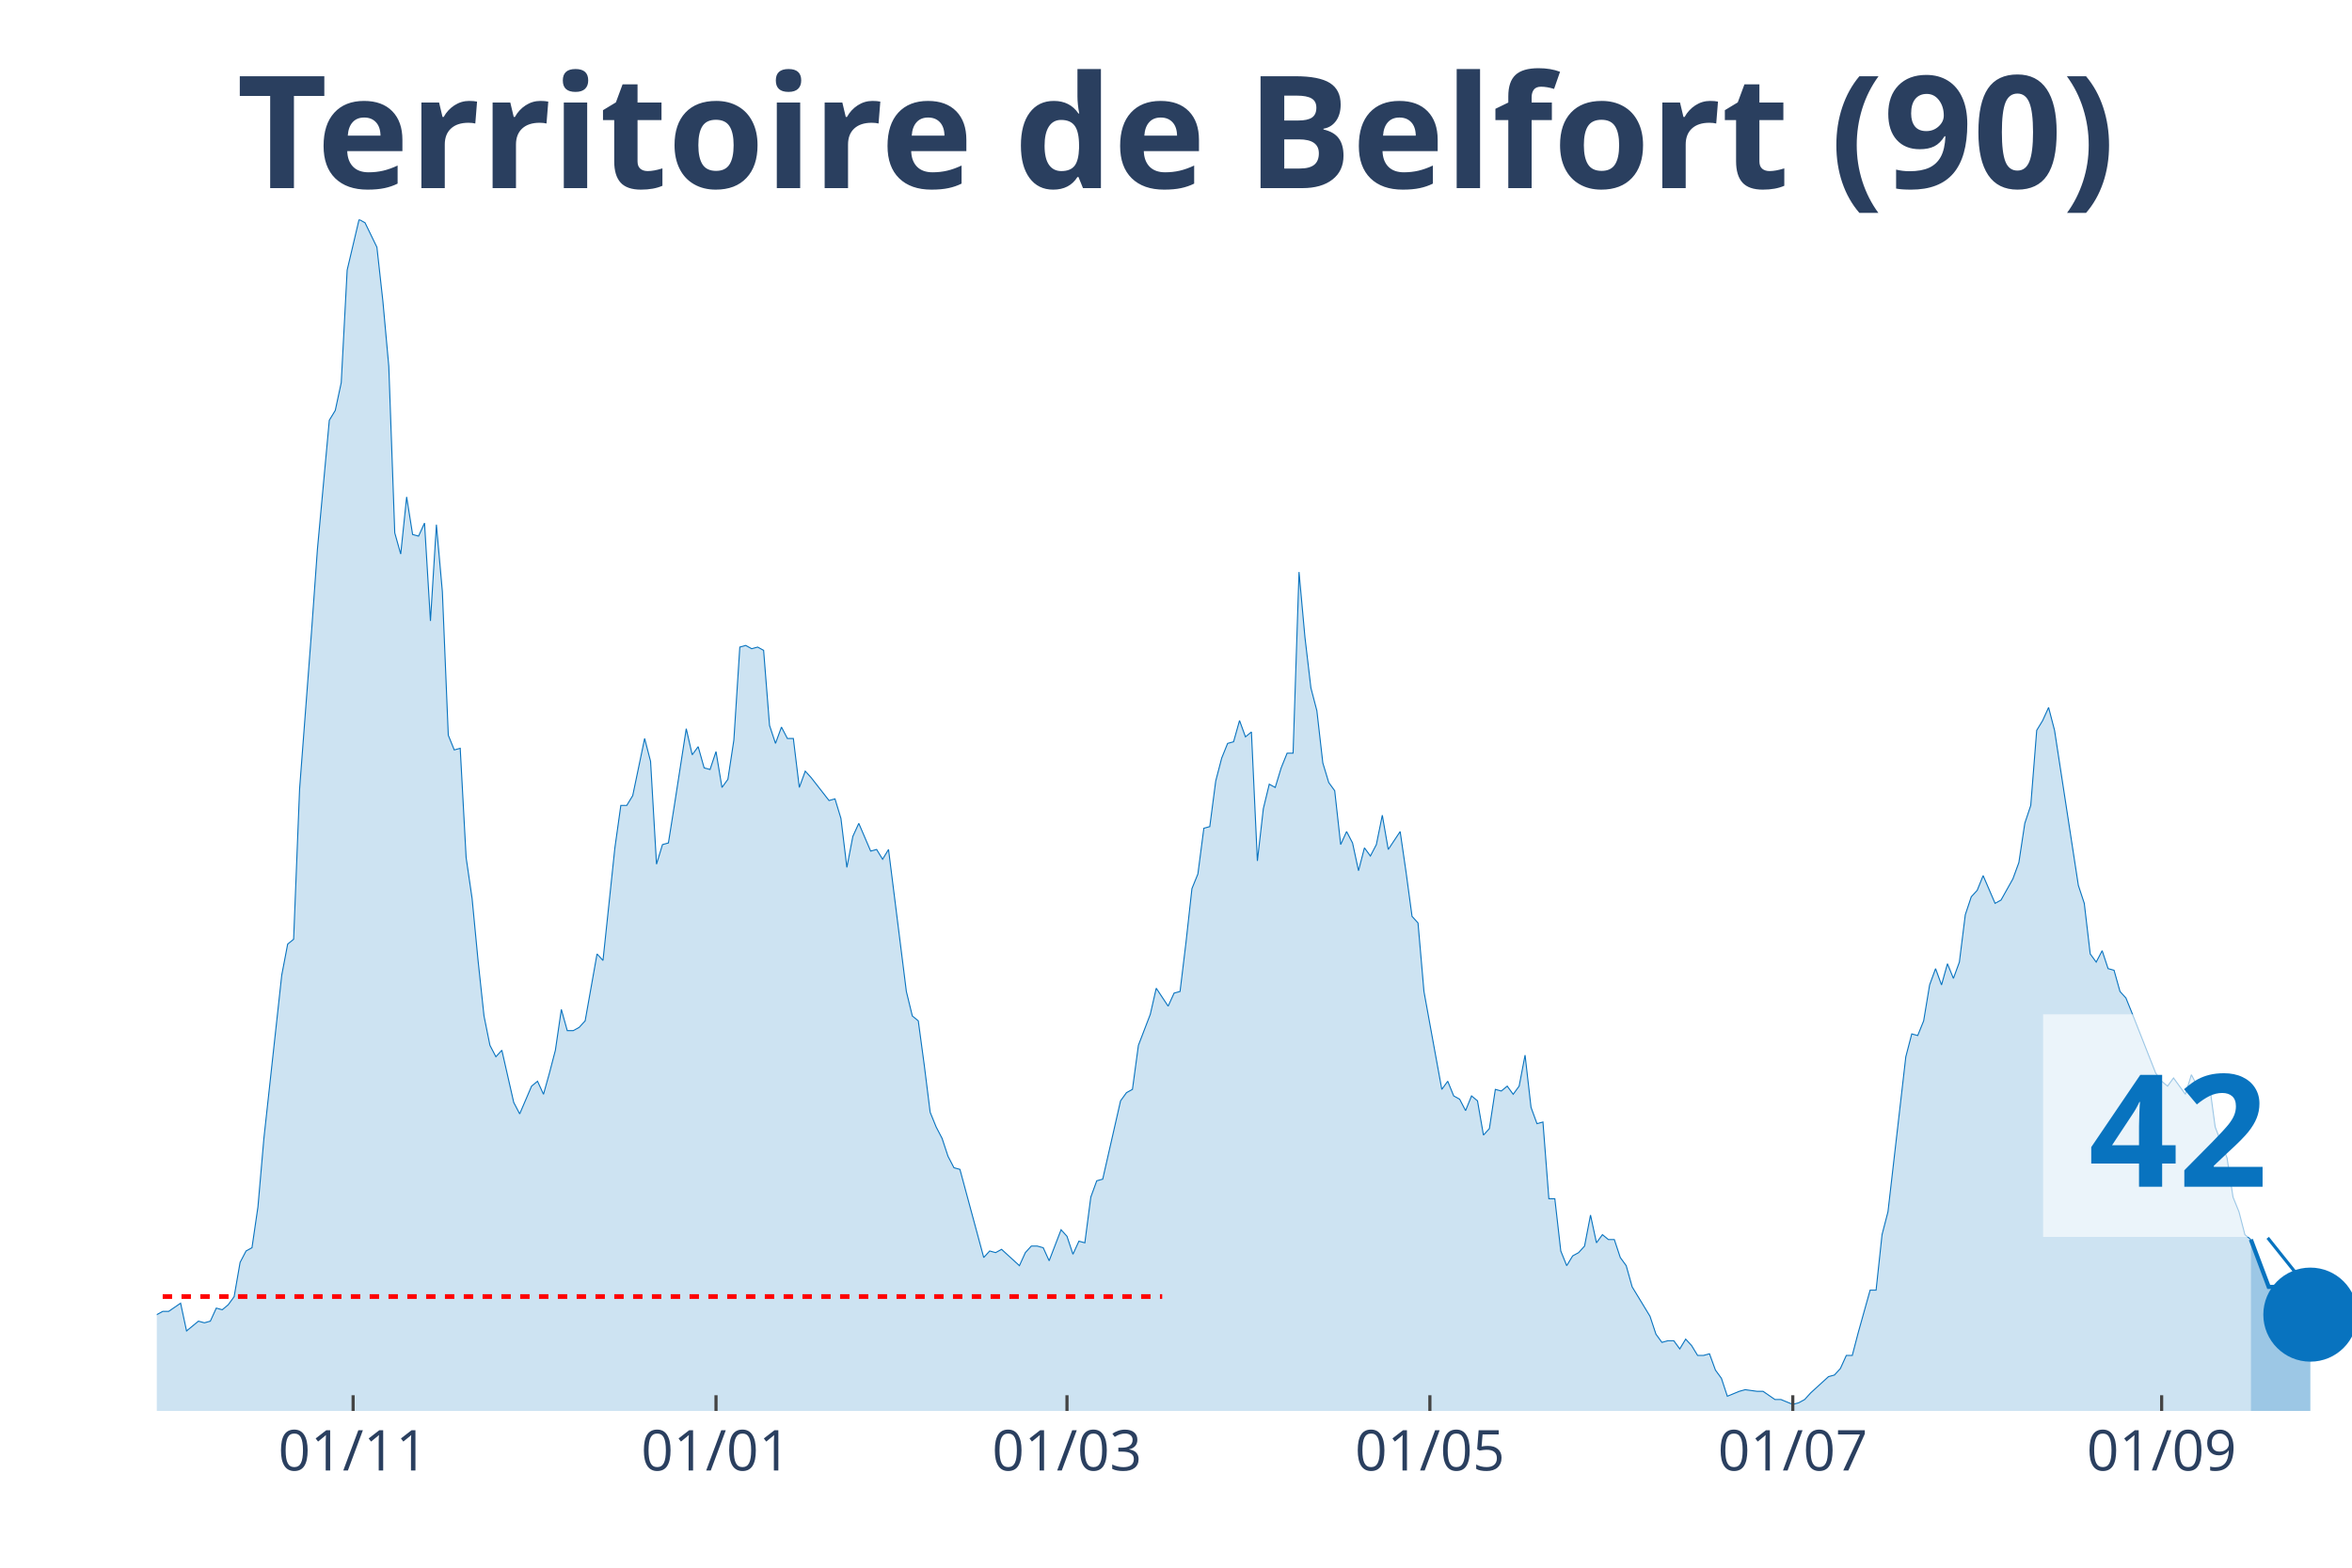
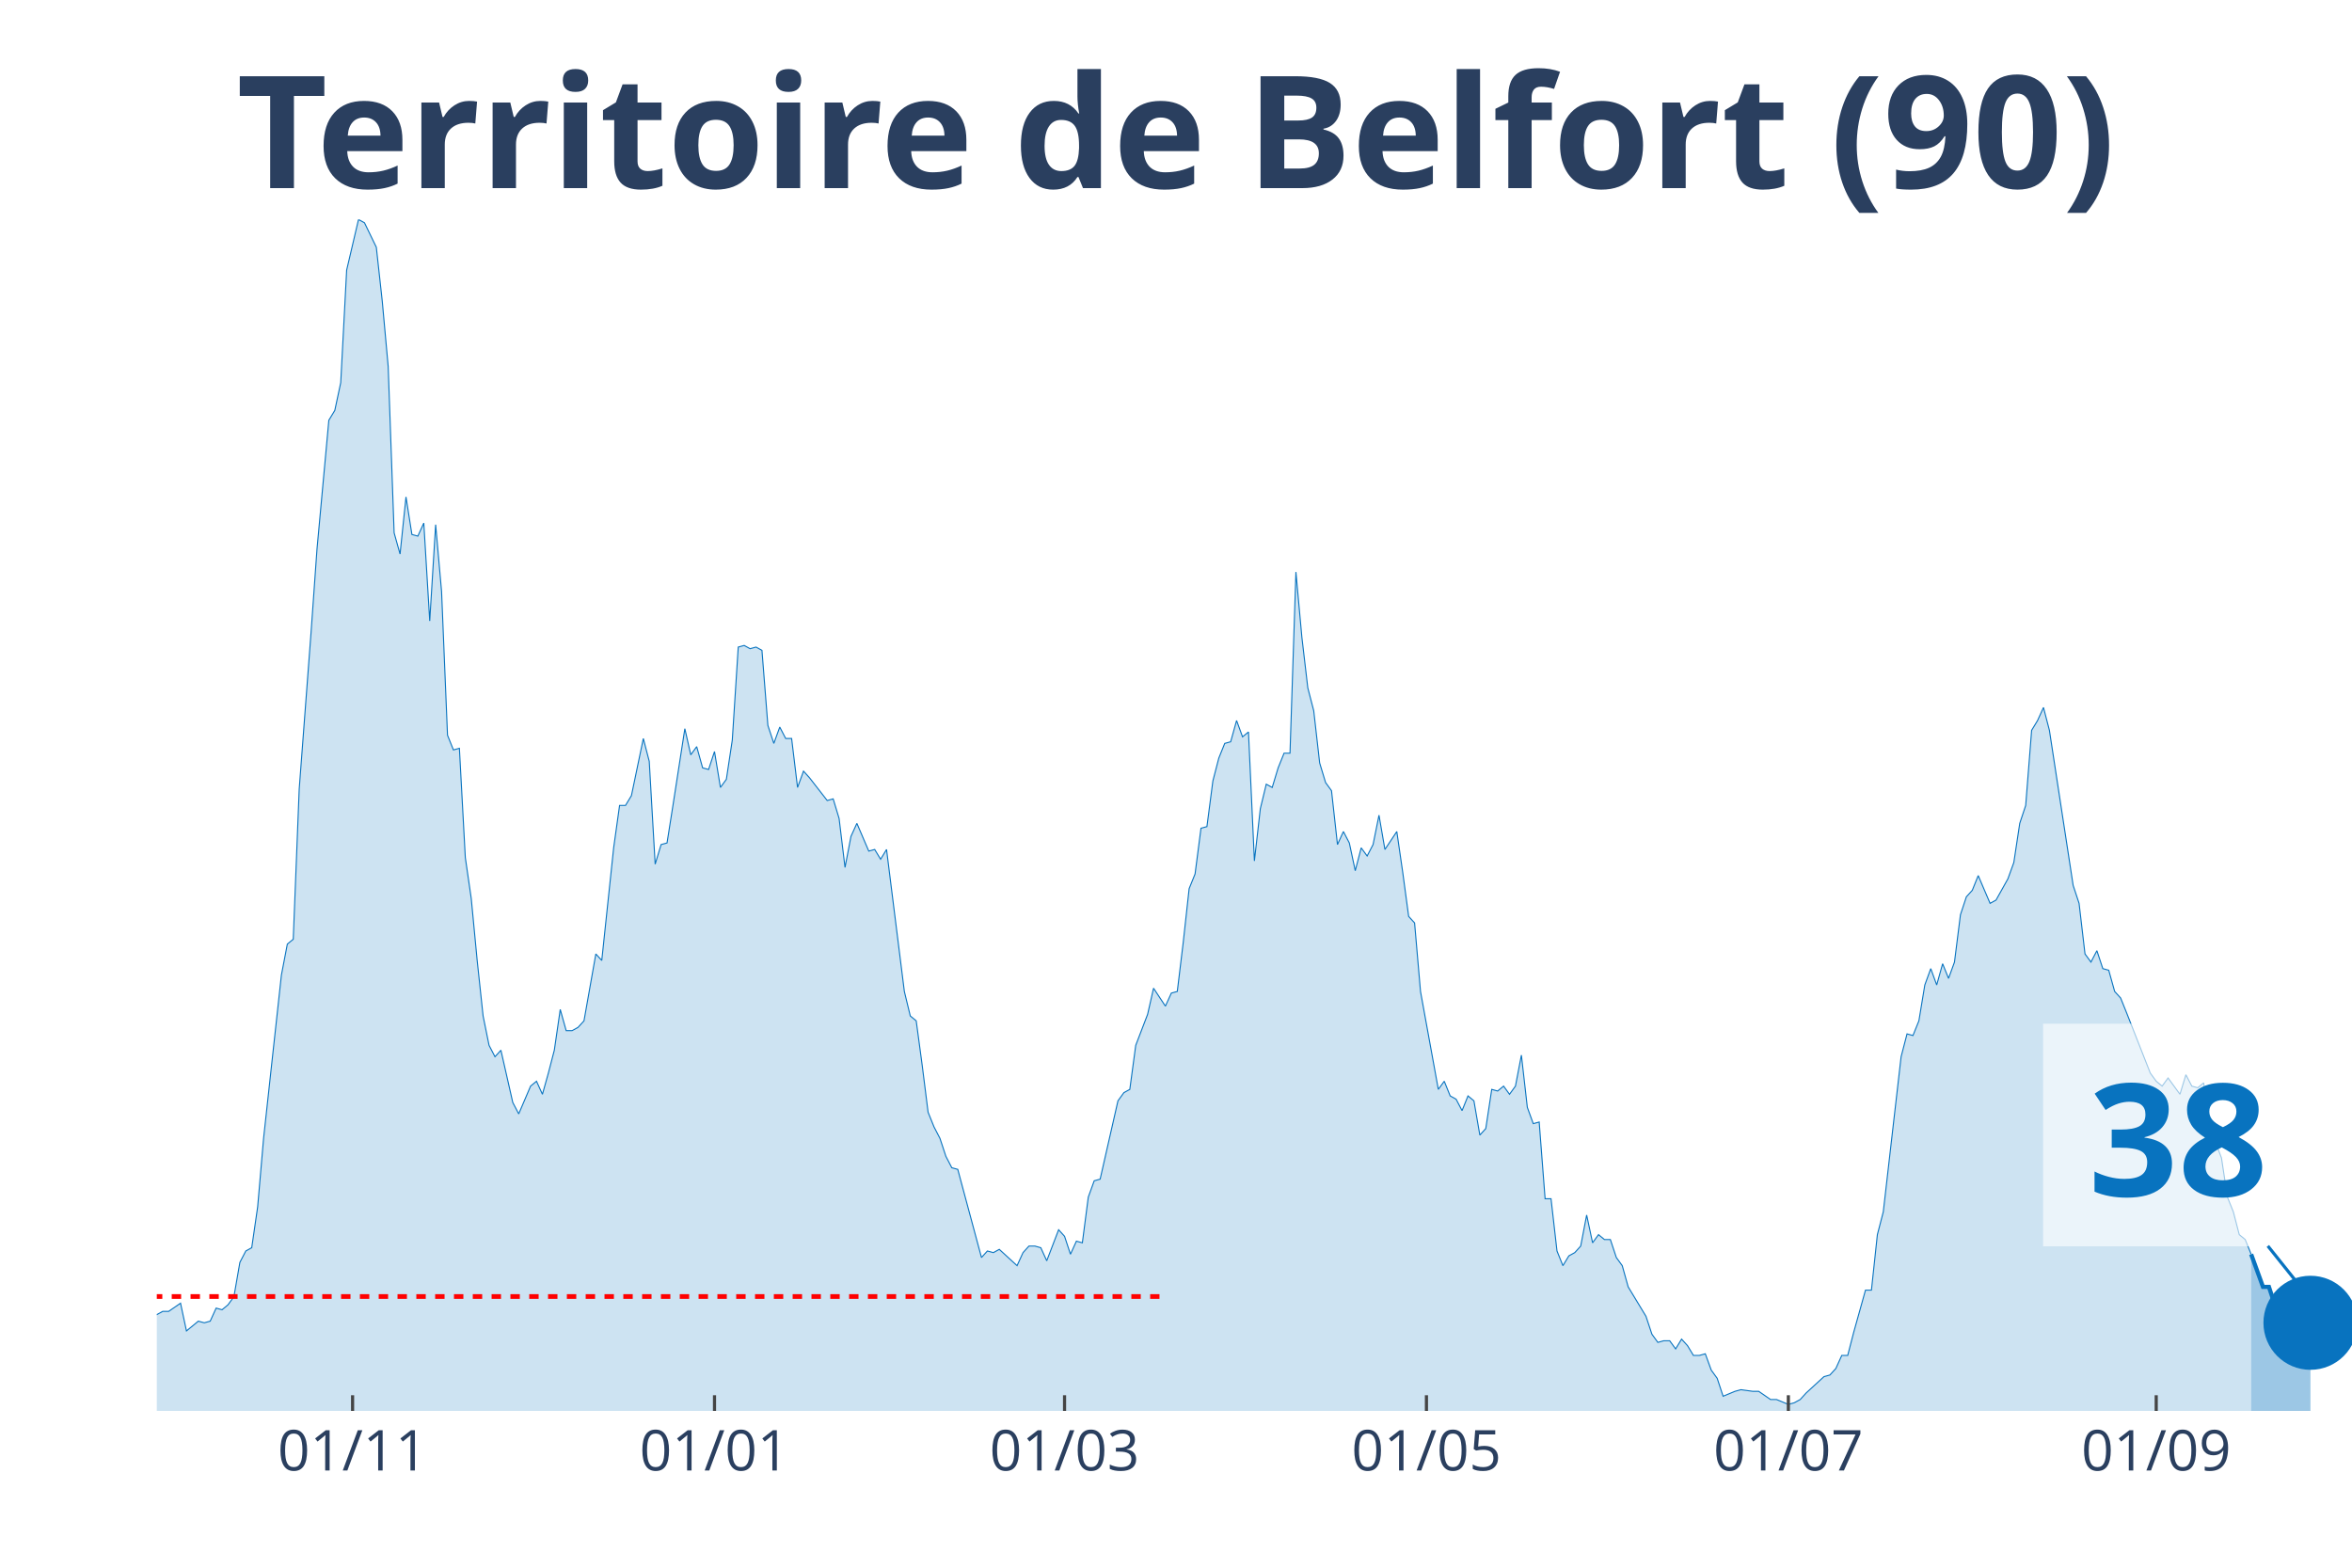
<svg xmlns="http://www.w3.org/2000/svg" class="main-svg" width="1125" height="750" style="" viewBox="0 0 750 500">
  <rect x="0" y="0" width="750" height="500" style="fill: rgb(0, 0, 0); fill-opacity: 0;" />
-   <defs id="defs-d58901">
+   <defs id="defs-b94311">
    <g class="clips">
-       <clipPath id="clipd58901xyplot" class="plotclip">
+       <clipPath id="clipb94311xyplot" class="plotclip">
        <rect width="700" height="380" />
      </clipPath>
-       <clipPath class="axesclip" id="clipd58901x">
+       <clipPath class="axesclip" id="clipb94311x">
        <rect x="50" y="0" width="700" height="500" />
      </clipPath>
-       <clipPath class="axesclip" id="clipd58901y">
+       <clipPath class="axesclip" id="clipb94311y">
        <rect x="0" y="70" width="750" height="380" />
      </clipPath>
-       <clipPath class="axesclip" id="clipd58901xy">
+       <clipPath class="axesclip" id="clipb94311xy">
        <rect x="50" y="70" width="700" height="380" />
      </clipPath>
    </g>
    <g class="gradients" />
  </defs>
  <g class="bglayer">
    <rect class="bg" x="50" y="70" width="700" height="380" style="fill: rgb(0, 0, 0); fill-opacity: 0; stroke-width: 0;" />
  </g>
  <g class="layer-below">
    <g class="imagelayer" />
    <g class="shapelayer" />
  </g>
  <g class="cartesianlayer">
    <g class="subplot xy">
      <g class="layer-subplot">
        <g class="shapelayer" />
        <g class="imagelayer" />
      </g>
      <g class="gridlayer">
        <g class="x">
-           <path class="xgrid crisp" transform="translate(112.6,0)" d="M0,70v380" style="stroke: rgb(255, 255, 255); stroke-opacity: 1; stroke-width: 1px;" />
-           <path class="xgrid crisp" transform="translate(228.32,0)" d="M0,70v380" style="stroke: rgb(255, 255, 255); stroke-opacity: 1; stroke-width: 1px;" />
-           <path class="xgrid crisp" transform="translate(340.24,0)" d="M0,70v380" style="stroke: rgb(255, 255, 255); stroke-opacity: 1; stroke-width: 1px;" />
-           <path class="xgrid crisp" transform="translate(455.96,0)" d="M0,70v380" style="stroke: rgb(255, 255, 255); stroke-opacity: 1; stroke-width: 1px;" />
-           <path class="xgrid crisp" transform="translate(571.68,0)" d="M0,70v380" style="stroke: rgb(255, 255, 255); stroke-opacity: 1; stroke-width: 1px;" />
-           <path class="xgrid crisp" transform="translate(689.3,0)" d="M0,70v380" style="stroke: rgb(255, 255, 255); stroke-opacity: 1; stroke-width: 1px;" />
+           <path class="xgrid crisp" transform="translate(112.43,0)" d="M0,70v380" style="stroke: rgb(255, 255, 255); stroke-opacity: 1; stroke-width: 1px;" />
+           <path class="xgrid crisp" transform="translate(227.84,0)" d="M0,70v380" style="stroke: rgb(255, 255, 255); stroke-opacity: 1; stroke-width: 1px;" />
+           <path class="xgrid crisp" transform="translate(339.46,0)" d="M0,70v380" style="stroke: rgb(255, 255, 255); stroke-opacity: 1; stroke-width: 1px;" />
+           <path class="xgrid crisp" transform="translate(454.86,0)" d="M0,70v380" style="stroke: rgb(255, 255, 255); stroke-opacity: 1; stroke-width: 1px;" />
+           <path class="xgrid crisp" transform="translate(570.27,0)" d="M0,70v380" style="stroke: rgb(255, 255, 255); stroke-opacity: 1; stroke-width: 1px;" />
+           <path class="xgrid crisp" transform="translate(687.57,0)" d="M0,70v380" style="stroke: rgb(255, 255, 255); stroke-opacity: 1; stroke-width: 1px;" />
        </g>
        <g class="y" />
      </g>
      <g class="zerolinelayer" />
      <path class="xlines-below" />
      <path class="ylines-below" />
      <g class="overlines-below" />
      <g class="xaxislayer-below" />
      <g class="yaxislayer-below" />
      <g class="overaxes-below" />
-       <g class="plot" transform="translate(50, 70)" clip-path="url('#clipd58901xyplot')">
+       <g class="plot" transform="translate(50, 70)" clip-path="url('#clipb94311xyplot')">
        <g class="scatterlayer mlayer">
-           <g class="trace scatter trace2d18f3" style="stroke-miterlimit: 2;">
+           <g class="trace scatter tracef4d34a" style="stroke-miterlimit: 2;">
            <g class="fills">
              <g>
-                 <path class="js-fill" d="M667.75,380L-257.99,380L-257.99,373.23L-252.3,372.71L-250.41,372.19L-248.51,371.67L-246.61,375.32L-242.82,377.4L-240.92,375.32L-231.44,373.23L-229.54,373.75L-223.85,375.32L-221.95,375.84L-208.67,376.88L-206.78,376.36L-193.5,377.4L-191.6,377.4L-174.53,380L-172.63,379.48L-142.28,377.92L-140.38,376.88L-123.31,379.48L-121.41,378.96L-115.72,376.36L-113.82,375.84L-104.34,374.27L-102.44,374.27L-98.64,370.63L-96.75,371.67L-92.95,370.11L-91.06,370.63L-83.47,366.47L-81.57,365.95L-73.98,363.34L-72.09,365.42L-70.19,362.82L-68.29,362.82L-64.5,362.3L-62.6,363.34L-58.81,360.74L-56.91,360.74L-55.01,360.74L-53.12,362.3L-43.63,356.05L-41.73,349.29L-39.84,339.4L-37.94,341.48L-36.04,343.04L-34.15,339.4L-32.25,335.75L-30.35,337.32L-28.46,340.44L-26.56,346.16L-22.76,345.12L-20.87,350.85L-18.97,353.97L-17.07,353.97L-15.18,355.01L-13.28,358.14L-11.38,357.62L-9.49,358.14L-5.69,359.18L-3.79,349.81L-1.9,350.85L0,349.29L1.9,348.25L3.79,348.25L7.59,345.64L9.49,354.49L13.28,351.37L15.18,351.89L17.07,351.37L18.97,347.21L20.87,347.73L22.76,346.16L24.66,343.56L26.56,332.63L28.46,328.99L30.35,327.95L32.25,314.93L34.15,293.07L39.84,241.01L41.73,231.12L43.63,229.56L45.53,181.67L49.32,131.7L51.22,105.15L55.01,64.03L56.91,60.9L58.81,52.05L60.7,16.14L64.5,0L66.4,1.04L70.19,8.85L72.09,26.03L73.98,46.85L75.88,99.95L77.78,106.71L79.67,88.49L81.57,100.47L83.47,100.99L85.37,96.82L87.26,128.05L89.16,97.34L91.06,118.68L92.95,164.49L94.85,169.18L96.75,168.66L98.64,203.53L100.54,216.55L102.44,236.33L104.34,254.03L106.23,263.4L108.13,267.04L110.03,264.96L113.82,281.62L115.72,285.26L119.51,276.41L121.41,274.85L123.31,279.01L125.2,272.25L127.1,264.96L129,251.95L130.89,258.71L132.79,258.71L134.69,257.67L136.59,255.59L140.38,234.25L142.28,236.33L146.07,200.41L147.97,186.88L149.86,186.88L151.76,183.75L155.56,165.53L157.45,172.82L159.35,205.62L161.25,199.37L163.14,198.85L165.04,186.88L168.83,162.41L170.73,170.74L172.63,168.14L174.53,174.9L176.42,175.42L178.32,169.7L180.22,181.15L182.11,178.55L184.01,166.05L185.91,136.38L187.8,135.86L189.7,136.9L191.6,136.38L193.5,137.42L195.39,161.37L197.29,167.1L199.19,161.89L201.08,165.53L202.98,165.53L204.88,181.15L206.78,175.95L208.67,178.03L214.36,185.32L216.26,184.79L218.16,191.04L220.05,206.66L221.95,196.77L223.85,192.6L227.64,201.45L229.54,200.93L231.44,204.05L233.33,200.93L239.02,246.22L240.92,254.03L242.82,255.59L244.72,269.64L246.61,284.74L248.51,289.42L250.41,293.07L252.3,298.79L254.2,302.44L256.1,302.96L263.69,331.07L265.58,328.99L267.48,329.51L269.38,328.47L275.07,333.67L276.96,329.51L278.86,327.42L280.76,327.42L282.66,327.95L284.55,332.11L288.35,322.22L290.24,324.3L292.14,330.03L294.04,325.86L295.93,326.38L297.83,311.81L299.73,306.6L301.63,306.08L307.32,281.1L309.21,278.49L311.11,277.45L313.01,263.4L316.8,253.51L318.7,245.18L322.49,250.9L324.39,246.74L326.29,246.22L328.18,230.6L330.08,213.42L331.98,208.74L333.88,194.16L335.77,193.64L337.67,179.07L339.57,171.78L341.46,167.1L343.36,166.58L345.26,159.81L347.15,165.01L349.05,163.45L350.95,204.58L352.85,187.92L354.74,180.11L356.64,181.15L358.54,174.9L360.43,170.22L362.33,170.22L364.23,112.44L366.12,133.26L368.02,149.4L369.92,156.68L371.82,173.34L373.71,179.59L375.61,182.19L377.51,199.37L379.4,195.21L381.3,198.85L383.2,207.7L385.09,200.41L386.99,203.01L388.89,199.37L390.79,190L392.68,200.93L396.48,195.21L398.37,208.22L400.27,222.27L402.17,224.36L404.07,246.22L405.96,256.63L409.76,277.45L411.65,274.85L413.55,279.53L415.45,280.58L417.34,284.22L419.24,279.53L421.14,281.1L423.04,292.03L424.93,289.95L426.83,277.45L428.73,277.97L430.62,276.41L432.52,279.01L434.42,276.41L436.31,266.52L438.21,283.18L440.11,288.38L442.01,287.86L443.9,312.33L445.8,312.33L447.7,328.99L449.59,333.67L451.49,330.55L453.39,329.51L455.28,327.42L457.18,317.53L459.08,326.38L460.98,323.78L462.87,325.34L464.77,325.34L466.67,331.07L468.56,333.67L470.46,340.44L472.36,343.56L476.15,349.81L478.05,355.53L479.95,358.14L481.84,357.62L483.74,357.62L485.64,360.22L487.53,357.1L489.43,359.18L491.33,362.3L493.22,362.3L495.12,361.78L497.02,366.99L498.92,369.59L500.81,375.32L504.61,373.75L506.5,373.23L510.3,373.75L512.2,373.75L515.99,376.36L517.89,376.36L521.68,377.92L523.58,377.4L525.47,376.36L527.37,374.27L533.06,369.07L534.96,368.55L536.86,366.47L538.75,362.3L540.65,362.3L542.55,355.01L546.34,341.48L548.24,341.48L550.14,323.78L552.03,316.49L557.72,267.04L559.62,259.75L561.52,260.27L563.41,255.59L565.31,244.14L567.21,238.93L569.11,244.14L571,237.37L572.9,242.05L574.8,236.85L576.69,221.75L578.59,216.03L580.49,213.95L582.38,209.26L586.18,218.11L588.08,217.07L591.87,210.3L593.77,205.1L595.66,192.6L597.56,186.88L599.46,162.93L601.36,159.81L603.25,155.64L605.15,162.93L612.74,212.38L614.63,218.11L616.53,234.25L618.43,236.85L620.33,233.21L622.22,238.93L624.12,239.45L626.02,246.22L627.91,248.3L629.81,252.99L637.4,272.25L639.3,274.85L641.19,276.41L643.09,273.81L646.88,279.01L648.78,272.77L650.68,276.41L652.57,276.93L654.47,275.37L656.37,289.42L660.16,299.32L662.06,311.81L663.96,316.49L665.85,323.78L667.75,325.34" style="fill: rgb(8, 115, 191); fill-opacity: 0.2; stroke-width: 0;" />
+                 <path class="js-fill" d="M667.84,380L-257.3,380L-257.3,373.23L-251.62,372.71L-249.73,372.19L-247.84,371.67L-245.95,375.32L-242.16,377.4L-240.27,375.32L-230.81,373.23L-228.92,373.75L-223.24,375.32L-221.35,375.84L-208.11,376.88L-206.22,376.36L-192.97,377.4L-191.08,377.4L-174.05,380L-172.16,379.48L-141.89,377.92L-140,376.88L-122.97,379.48L-121.08,378.96L-115.41,376.36L-113.51,375.84L-104.05,374.27L-102.16,374.27L-98.38,370.63L-96.49,371.67L-92.7,370.11L-90.81,370.63L-83.24,366.47L-81.35,365.95L-73.78,363.34L-71.89,365.42L-70,362.82L-68.11,362.82L-64.32,362.3L-62.43,363.34L-58.65,360.74L-56.76,360.74L-54.86,360.74L-52.97,362.3L-43.51,356.05L-41.62,349.29L-39.73,339.4L-37.84,341.48L-35.95,343.04L-34.05,339.4L-32.16,335.75L-30.27,337.32L-28.38,340.44L-26.49,346.16L-22.7,345.12L-20.81,350.85L-18.92,353.97L-17.03,353.97L-15.14,355.01L-13.24,358.14L-11.35,357.62L-9.46,358.14L-5.68,359.18L-3.78,349.81L-1.89,350.85L0,349.29L1.89,348.25L3.78,348.25L7.57,345.64L9.46,354.49L13.24,351.37L15.14,351.89L17.03,351.37L18.92,347.21L20.81,347.73L22.7,346.16L24.59,343.56L26.49,332.63L28.38,328.99L30.27,327.95L32.16,314.93L34.05,293.07L39.73,241.01L41.62,231.12L43.51,229.56L45.41,181.67L49.19,131.7L51.08,105.15L54.86,64.03L56.76,60.9L58.65,52.05L60.54,16.14L64.32,0L66.22,1.04L70,8.85L71.89,26.03L73.78,46.85L75.68,99.95L77.57,106.71L79.46,88.49L81.35,100.47L83.24,100.99L85.14,96.82L87.03,128.05L88.92,97.34L90.81,118.68L92.7,164.49L94.59,169.18L96.49,168.66L98.38,203.53L100.27,216.55L102.16,236.33L104.05,254.03L105.95,263.4L107.84,267.04L109.73,264.96L113.51,281.62L115.41,285.26L119.19,276.41L121.08,274.85L122.97,279.01L124.86,272.25L126.76,264.96L128.65,251.95L130.54,258.71L132.43,258.71L134.32,257.67L136.22,255.59L140,234.25L141.89,236.33L145.68,200.41L147.57,186.88L149.46,186.88L151.35,183.75L155.14,165.53L157.03,172.82L158.92,205.62L160.81,199.37L162.7,198.85L164.59,186.88L168.38,162.41L170.27,170.74L172.16,168.14L174.05,174.9L175.95,175.42L177.84,169.7L179.73,181.15L181.62,178.55L183.51,166.05L185.41,136.38L187.3,135.86L189.19,136.9L191.08,136.38L192.97,137.42L194.86,161.37L196.76,167.1L198.65,161.89L200.54,165.53L202.43,165.53L204.32,181.15L206.22,175.95L208.11,178.03L213.78,185.32L215.68,184.79L217.57,191.04L219.46,206.66L221.35,196.77L223.24,192.6L227.03,201.45L228.92,200.93L230.81,204.05L232.7,200.93L238.38,246.22L240.27,254.03L242.16,255.59L244.05,269.64L245.95,284.74L247.84,289.42L249.73,293.07L251.62,298.79L253.51,302.44L255.41,302.96L262.97,331.07L264.86,328.99L266.76,329.51L268.65,328.47L274.32,333.67L276.22,329.51L278.11,327.42L280,327.42L281.89,327.95L283.78,332.11L287.57,322.22L289.46,324.3L291.35,330.03L293.24,325.86L295.14,326.38L297.03,311.81L298.92,306.6L300.81,306.08L306.49,281.1L308.38,278.49L310.27,277.45L312.16,263.4L315.95,253.51L317.84,245.18L321.62,250.9L323.51,246.74L325.41,246.22L327.3,230.6L329.19,213.42L331.08,208.74L332.97,194.16L334.86,193.64L336.76,179.07L338.65,171.78L340.54,167.1L342.43,166.58L344.32,159.81L346.22,165.01L348.11,163.45L350,204.58L351.89,187.92L353.78,180.11L355.68,181.15L357.57,174.9L359.46,170.22L361.35,170.22L363.24,112.44L365.14,133.26L367.03,149.4L368.92,156.68L370.81,173.34L372.7,179.59L374.59,182.19L376.49,199.37L378.38,195.21L380.27,198.85L382.16,207.7L384.05,200.41L385.95,203.01L387.84,199.37L389.73,190L391.62,200.93L395.41,195.21L397.3,208.22L399.19,222.27L401.08,224.36L402.97,246.22L404.86,256.63L408.65,277.45L410.54,274.85L412.43,279.53L414.32,280.58L416.22,284.22L418.11,279.53L420,281.1L421.89,292.03L423.78,289.95L425.68,277.45L427.57,277.97L429.46,276.41L431.35,279.01L433.24,276.41L435.14,266.52L437.03,283.18L438.92,288.38L440.81,287.86L442.7,312.33L444.59,312.33L446.49,328.99L448.38,333.67L450.27,330.55L452.16,329.51L454.05,327.42L455.95,317.53L457.84,326.38L459.73,323.78L461.62,325.34L463.51,325.34L465.41,331.07L467.3,333.67L469.19,340.44L471.08,343.56L474.86,349.81L476.76,355.53L478.65,358.14L480.54,357.62L482.43,357.62L484.32,360.22L486.22,357.1L488.11,359.18L490,362.3L491.89,362.3L493.78,361.78L495.68,366.99L497.57,369.59L499.46,375.32L503.24,373.75L505.14,373.23L508.92,373.75L510.81,373.75L514.59,376.36L516.49,376.36L520.27,377.92L522.16,377.4L524.05,376.36L525.95,374.27L531.62,369.07L533.51,368.55L535.41,366.47L537.3,362.3L539.19,362.3L541.08,355.01L544.86,341.48L546.76,341.48L548.65,323.78L550.54,316.49L556.22,267.04L558.11,259.75L560,260.27L561.89,255.59L563.78,244.14L565.68,238.93L567.57,244.14L569.46,237.37L571.35,242.05L573.24,236.85L575.14,221.75L577.03,216.03L578.92,213.95L580.81,209.26L584.59,218.11L586.49,217.07L590.27,210.3L592.16,205.1L594.05,192.6L595.95,186.88L597.84,162.93L599.73,159.81L601.62,155.64L603.51,162.93L611.08,212.38L612.97,218.11L614.86,234.25L616.76,236.85L618.65,233.21L620.54,238.93L622.43,239.45L624.32,246.22L626.22,248.3L628.11,252.99L635.68,272.25L637.57,274.85L639.46,276.41L641.35,273.81L645.14,279.01L647.03,272.77L648.92,276.41L650.81,276.93L652.7,275.37L654.59,289.42L658.38,299.32L660.27,311.81L662.16,316.49L664.05,323.78L665.95,325.34L667.84,330.03" style="fill: rgb(8, 115, 191); fill-opacity: 0.2; stroke-width: 0;" />
              </g>
            </g>
            <g class="errorbars" />
            <g class="lines">
-               <path class="js-line" d="M-257.99,373.23L-252.3,372.71L-250.41,372.19L-248.51,371.67L-246.61,375.32L-242.82,377.4L-240.92,375.32L-231.44,373.23L-229.54,373.75L-223.85,375.32L-221.95,375.84L-208.67,376.88L-206.78,376.36L-193.5,377.4L-191.6,377.4L-174.53,380L-172.63,379.48L-142.28,377.92L-140.38,376.88L-123.31,379.48L-121.41,378.96L-115.72,376.36L-113.82,375.84L-104.34,374.27L-102.44,374.27L-98.64,370.63L-96.75,371.67L-92.95,370.11L-91.06,370.63L-83.47,366.47L-81.57,365.95L-73.98,363.34L-72.09,365.42L-70.19,362.82L-68.29,362.82L-64.5,362.3L-62.6,363.34L-58.81,360.74L-56.91,360.74L-55.01,360.74L-53.12,362.3L-43.63,356.05L-41.73,349.29L-39.84,339.4L-37.94,341.48L-36.04,343.04L-34.15,339.4L-32.25,335.75L-30.35,337.32L-28.46,340.44L-26.56,346.16L-22.76,345.12L-20.87,350.85L-18.97,353.97L-17.07,353.97L-15.18,355.01L-13.28,358.14L-11.38,357.62L-9.49,358.14L-5.69,359.18L-3.79,349.81L-1.9,350.85L0,349.29L1.9,348.25L3.79,348.25L7.59,345.64L9.49,354.49L13.28,351.37L15.18,351.89L17.07,351.37L18.97,347.21L20.87,347.73L22.76,346.16L24.66,343.56L26.56,332.63L28.46,328.99L30.35,327.95L32.25,314.93L34.15,293.07L39.84,241.01L41.73,231.12L43.63,229.56L45.53,181.67L49.32,131.7L51.22,105.15L55.01,64.03L56.91,60.9L58.81,52.05L60.7,16.14L64.5,0L66.4,1.04L70.19,8.85L72.09,26.03L73.98,46.85L75.88,99.95L77.78,106.71L79.67,88.49L81.57,100.47L83.47,100.99L85.37,96.82L87.26,128.05L89.16,97.34L91.06,118.68L92.95,164.49L94.85,169.18L96.75,168.66L98.64,203.53L100.54,216.55L102.44,236.33L104.34,254.03L106.23,263.4L108.13,267.04L110.03,264.96L113.82,281.62L115.72,285.26L119.51,276.41L121.41,274.85L123.31,279.01L125.2,272.25L127.1,264.96L129,251.95L130.89,258.71L132.79,258.71L134.69,257.67L136.59,255.59L140.38,234.25L142.28,236.33L146.07,200.41L147.97,186.88L149.86,186.88L151.76,183.75L155.56,165.53L157.45,172.82L159.35,205.62L161.25,199.37L163.14,198.85L165.04,186.88L168.83,162.41L170.73,170.74L172.63,168.14L174.53,174.9L176.42,175.42L178.32,169.7L180.22,181.15L182.11,178.55L184.01,166.05L185.91,136.38L187.8,135.86L189.7,136.9L191.6,136.38L193.5,137.42L195.39,161.37L197.29,167.1L199.19,161.89L201.08,165.53L202.98,165.53L204.88,181.15L206.78,175.95L208.67,178.03L214.36,185.32L216.26,184.79L218.16,191.04L220.05,206.66L221.95,196.77L223.85,192.6L227.64,201.45L229.54,200.93L231.44,204.05L233.33,200.93L239.02,246.22L240.92,254.03L242.82,255.59L244.72,269.64L246.61,284.74L248.51,289.42L250.41,293.07L252.3,298.79L254.2,302.44L256.1,302.96L263.69,331.07L265.58,328.99L267.48,329.51L269.38,328.47L275.07,333.67L276.96,329.51L278.86,327.42L280.76,327.42L282.66,327.95L284.55,332.11L288.35,322.22L290.24,324.3L292.14,330.03L294.04,325.86L295.93,326.38L297.83,311.81L299.73,306.6L301.63,306.08L307.32,281.1L309.21,278.49L311.11,277.45L313.01,263.4L316.8,253.51L318.7,245.18L322.49,250.9L324.39,246.74L326.29,246.22L328.18,230.6L330.08,213.42L331.98,208.74L333.88,194.16L335.77,193.64L337.67,179.07L339.57,171.78L341.46,167.1L343.36,166.58L345.26,159.81L347.15,165.01L349.05,163.45L350.95,204.58L352.85,187.92L354.74,180.11L356.64,181.15L358.54,174.9L360.43,170.22L362.33,170.22L364.23,112.44L366.12,133.26L368.02,149.4L369.92,156.68L371.82,173.34L373.71,179.59L375.61,182.19L377.51,199.37L379.4,195.21L381.3,198.85L383.2,207.7L385.09,200.41L386.99,203.01L388.89,199.37L390.79,190L392.68,200.93L396.48,195.21L398.37,208.22L400.27,222.27L402.17,224.36L404.07,246.22L405.96,256.63L409.76,277.45L411.65,274.85L413.55,279.53L415.45,280.58L417.34,284.22L419.24,279.53L421.14,281.1L423.04,292.03L424.93,289.95L426.83,277.45L428.73,277.97L430.62,276.41L432.52,279.01L434.42,276.41L436.31,266.52L438.21,283.18L440.11,288.38L442.01,287.86L443.9,312.33L445.8,312.33L447.7,328.99L449.59,333.67L451.49,330.55L453.39,329.51L455.28,327.42L457.18,317.53L459.08,326.38L460.98,323.78L462.87,325.34L464.77,325.34L466.67,331.07L468.56,333.67L470.46,340.44L472.36,343.56L476.15,349.81L478.05,355.53L479.95,358.14L481.84,357.62L483.74,357.62L485.64,360.22L487.53,357.1L489.43,359.18L491.33,362.3L493.22,362.3L495.12,361.78L497.02,366.99L498.92,369.59L500.81,375.32L504.61,373.75L506.5,373.23L510.3,373.75L512.2,373.75L515.99,376.36L517.89,376.36L521.68,377.92L523.58,377.4L525.47,376.36L527.37,374.27L533.06,369.07L534.96,368.55L536.86,366.47L538.75,362.3L540.65,362.3L542.55,355.01L546.34,341.48L548.24,341.48L550.14,323.78L552.03,316.49L557.72,267.04L559.62,259.75L561.52,260.27L563.41,255.59L565.31,244.14L567.21,238.93L569.11,244.14L571,237.37L572.9,242.05L574.8,236.85L576.69,221.75L578.59,216.03L580.49,213.95L582.38,209.26L586.18,218.11L588.08,217.07L591.87,210.3L593.77,205.1L595.66,192.6L597.56,186.88L599.46,162.93L601.36,159.81L603.25,155.64L605.15,162.93L612.74,212.38L614.63,218.11L616.53,234.25L618.43,236.85L620.33,233.21L622.22,238.93L624.12,239.45L626.02,246.22L627.91,248.3L629.81,252.99L637.4,272.25L639.3,274.85L641.19,276.41L643.09,273.81L646.88,279.01L648.78,272.77L650.68,276.41L652.57,276.93L654.47,275.37L656.37,289.42L660.16,299.32L662.06,311.81L663.96,316.49L665.85,323.78L667.75,325.34" style="vector-effect: non-scaling-stroke; fill: none; stroke: rgb(8, 115, 191); stroke-opacity: 1; stroke-width: 0.5px; opacity: 1;" />
+               <path class="js-line" d="M-257.3,373.23L-251.62,372.71L-249.73,372.19L-247.84,371.67L-245.95,375.32L-242.16,377.4L-240.27,375.32L-230.81,373.23L-228.92,373.75L-223.24,375.32L-221.35,375.84L-208.11,376.88L-206.22,376.36L-192.97,377.4L-191.08,377.4L-174.05,380L-172.16,379.48L-141.89,377.92L-140,376.88L-122.97,379.48L-121.08,378.96L-115.41,376.36L-113.51,375.84L-104.05,374.27L-102.16,374.27L-98.38,370.63L-96.49,371.67L-92.7,370.11L-90.81,370.63L-83.24,366.47L-81.35,365.95L-73.78,363.34L-71.89,365.42L-70,362.82L-68.11,362.82L-64.32,362.3L-62.43,363.34L-58.65,360.74L-56.76,360.74L-54.86,360.74L-52.97,362.3L-43.51,356.05L-41.62,349.29L-39.73,339.4L-37.84,341.48L-35.95,343.04L-34.05,339.4L-32.16,335.75L-30.27,337.32L-28.38,340.44L-26.49,346.16L-22.7,345.12L-20.81,350.85L-18.92,353.97L-17.03,353.97L-15.14,355.01L-13.24,358.14L-11.35,357.62L-9.46,358.14L-5.68,359.18L-3.78,349.81L-1.89,350.85L0,349.29L1.89,348.25L3.78,348.25L7.57,345.64L9.46,354.49L13.24,351.37L15.14,351.89L17.03,351.37L18.92,347.21L20.81,347.73L22.7,346.16L24.59,343.56L26.49,332.63L28.38,328.99L30.27,327.95L32.16,314.93L34.05,293.07L39.73,241.01L41.62,231.12L43.51,229.56L45.41,181.67L49.19,131.7L51.08,105.15L54.86,64.03L56.76,60.9L58.65,52.05L60.54,16.14L64.32,0L66.22,1.04L70,8.85L71.89,26.03L73.78,46.85L75.68,99.95L77.57,106.71L79.46,88.49L81.35,100.47L83.24,100.99L85.14,96.82L87.03,128.05L88.92,97.34L90.81,118.68L92.7,164.49L94.59,169.18L96.49,168.66L98.38,203.53L100.27,216.55L102.16,236.33L104.05,254.03L105.95,263.4L107.84,267.04L109.73,264.96L113.51,281.62L115.41,285.26L119.19,276.41L121.08,274.85L122.97,279.01L124.86,272.25L126.76,264.96L128.65,251.95L130.54,258.71L132.43,258.71L134.32,257.67L136.22,255.59L140,234.25L141.89,236.33L145.68,200.41L147.57,186.88L149.46,186.88L151.35,183.75L155.14,165.53L157.03,172.82L158.92,205.62L160.81,199.37L162.7,198.85L164.59,186.88L168.38,162.41L170.27,170.74L172.16,168.14L174.05,174.9L175.95,175.42L177.84,169.7L179.73,181.15L181.62,178.55L183.51,166.05L185.41,136.38L187.3,135.86L189.19,136.9L191.08,136.38L192.97,137.42L194.86,161.37L196.76,167.1L198.65,161.89L200.54,165.53L202.43,165.53L204.32,181.15L206.22,175.95L208.11,178.03L213.78,185.32L215.68,184.79L217.57,191.04L219.46,206.66L221.35,196.77L223.24,192.6L227.03,201.45L228.92,200.93L230.81,204.05L232.7,200.93L238.38,246.22L240.27,254.03L242.16,255.59L244.05,269.64L245.95,284.74L247.84,289.42L249.73,293.07L251.62,298.79L253.51,302.44L255.41,302.96L262.97,331.07L264.86,328.99L266.76,329.51L268.65,328.47L274.32,333.67L276.22,329.51L278.11,327.42L280,327.42L281.89,327.95L283.78,332.11L287.57,322.22L289.46,324.3L291.35,330.03L293.24,325.86L295.14,326.38L297.03,311.81L298.92,306.6L300.81,306.08L306.49,281.1L308.38,278.49L310.27,277.45L312.16,263.4L315.95,253.51L317.84,245.18L321.62,250.9L323.51,246.74L325.41,246.22L327.3,230.6L329.19,213.42L331.08,208.74L332.97,194.16L334.86,193.64L336.76,179.07L338.65,171.78L340.54,167.1L342.43,166.58L344.32,159.81L346.22,165.01L348.11,163.45L350,204.58L351.89,187.92L353.78,180.11L355.68,181.15L357.57,174.9L359.46,170.22L361.35,170.22L363.24,112.44L365.14,133.26L367.03,149.4L368.92,156.68L370.81,173.34L372.7,179.59L374.59,182.19L376.49,199.37L378.38,195.21L380.27,198.85L382.16,207.7L384.05,200.41L385.95,203.01L387.84,199.37L389.73,190L391.62,200.93L395.41,195.21L397.3,208.22L399.19,222.27L401.08,224.36L402.97,246.22L404.86,256.63L408.65,277.45L410.54,274.85L412.43,279.53L414.32,280.58L416.22,284.22L418.11,279.53L420,281.1L421.89,292.03L423.78,289.95L425.68,277.45L427.57,277.97L429.46,276.41L431.35,279.01L433.24,276.41L435.14,266.52L437.03,283.18L438.92,288.38L440.81,287.86L442.7,312.33L444.59,312.33L446.49,328.99L448.38,333.67L450.27,330.55L452.16,329.51L454.05,327.42L455.95,317.53L457.84,326.38L459.73,323.78L461.62,325.34L463.51,325.34L465.41,331.07L467.3,333.67L469.19,340.44L471.08,343.56L474.86,349.81L476.76,355.53L478.65,358.14L480.54,357.62L482.43,357.62L484.32,360.22L486.22,357.1L488.11,359.18L490,362.3L491.89,362.3L493.78,361.78L495.68,366.99L497.57,369.59L499.46,375.32L503.24,373.75L505.14,373.23L508.92,373.75L510.81,373.75L514.59,376.36L516.49,376.36L520.27,377.92L522.16,377.4L524.05,376.36L525.95,374.27L531.62,369.07L533.51,368.55L535.41,366.47L537.3,362.3L539.19,362.3L541.08,355.01L544.86,341.48L546.76,341.48L548.65,323.78L550.54,316.49L556.22,267.04L558.11,259.75L560,260.27L561.89,255.59L563.78,244.14L565.68,238.93L567.57,244.14L569.46,237.37L571.35,242.05L573.24,236.85L575.14,221.75L577.03,216.03L578.92,213.95L580.81,209.26L584.59,218.11L586.49,217.07L590.27,210.3L592.16,205.1L594.05,192.6L595.95,186.88L597.84,162.93L599.73,159.81L601.62,155.64L603.51,162.93L611.08,212.38L612.97,218.11L614.86,234.25L616.76,236.85L618.65,233.21L620.54,238.93L622.43,239.45L624.32,246.22L626.22,248.3L628.11,252.99L635.68,272.25L637.57,274.85L639.46,276.41L641.35,273.81L645.14,279.01L647.03,272.77L648.92,276.41L650.81,276.93L652.7,275.37L654.59,289.42L658.38,299.32L660.27,311.81L662.16,316.49L664.05,323.78L665.95,325.34L667.84,330.03" style="vector-effect: non-scaling-stroke; fill: none; stroke: rgb(8, 115, 191); stroke-opacity: 1; stroke-width: 0.5px; opacity: 1;" />
            </g>
            <g class="points" />
            <g class="text" />
          </g>
-           <g class="trace scatter tracef55d33" style="stroke-miterlimit: 2;">
+           <g class="trace scatter trace91c0bf" style="stroke-miterlimit: 2;">
            <g class="fills">
              <g>
-                 <path class="js-fill" d="M686.72,380L667.75,380L667.75,325.34L673.44,340.44L675.34,340.44L677.24,346.16L679.13,345.64L681.03,344.6L682.93,346.68L684.82,349.29L686.72,349.29" style="fill: rgb(8, 115, 191); fill-opacity: 0.4; stroke-width: 0;" />
+                 <path class="js-fill" d="M686.76,380L667.84,380L667.84,330.03L671.62,340.44L673.51,340.44L675.41,346.16L677.3,345.64L679.19,344.6L681.08,346.68L682.97,349.29L684.86,349.29L686.76,351.89" style="fill: rgb(8, 115, 191); fill-opacity: 0.4; stroke-width: 0;" />
              </g>
            </g>
            <g class="errorbars" />
            <g class="lines">
-               <path class="js-line" d="M667.75,325.34L673.44,340.44L675.34,340.44L677.24,346.16L679.13,345.64L681.03,344.6L682.93,346.68L684.82,349.29L686.72,349.29" style="vector-effect: non-scaling-stroke; fill: none; stroke: rgb(8, 115, 191); stroke-opacity: 1; stroke-width: 2px; opacity: 1;" />
+               <path class="js-line" d="M667.84,330.03L671.62,340.44L673.51,340.44L675.41,346.16L677.3,345.64L679.19,344.6L681.08,346.68L682.97,349.29L684.86,349.29L686.76,351.89" style="vector-effect: non-scaling-stroke; fill: none; stroke: rgb(8, 115, 191); stroke-opacity: 1; stroke-width: 2px; opacity: 1;" />
            </g>
            <g class="points" />
            <g class="text" />
          </g>
-           <g class="trace scatter tracec36686" style="stroke-miterlimit: 2; opacity: 1;">
+           <g class="trace scatter trace9a6d51" style="stroke-miterlimit: 2; opacity: 1;">
            <g class="fills" />
            <g class="errorbars" />
            <g class="lines" />
            <g class="points">
-               <path class="point" transform="translate(686.72,349.29)" d="M15,0A15,15 0 1,1 0,-15A15,15 0 0,1 15,0Z" style="opacity: 1; stroke-width: 0px; fill: rgb(8, 115, 191); fill-opacity: 1;" />
+               <path class="point" transform="translate(686.76,351.89)" d="M15,0A15,15 0 1,1 0,-15A15,15 0 0,1 15,0Z" style="opacity: 1; stroke-width: 0px; fill: rgb(8, 115, 191); fill-opacity: 1;" />
            </g>
            <g class="text" />
          </g>
        </g>
      </g>
      <g class="overplot" />
      <path class="xlines-above crisp" style="fill: none; stroke-width: 1px; stroke: rgb(0, 0, 0); stroke-opacity: 0;" d="" />
      <path class="ylines-above crisp" style="fill: none;" d="M0,0" />
      <g class="overlines-above" />
      <g class="xaxislayer-above">
-         <path class="xtick ticks crisp" d="M0,450v-5" transform="translate(112.6,0)" style="stroke: rgb(68, 68, 68); stroke-opacity: 1; stroke-width: 1px;" />
-         <path class="xtick ticks crisp" d="M0,450v-5" transform="translate(228.32,0)" style="stroke: rgb(68, 68, 68); stroke-opacity: 1; stroke-width: 1px;" />
-         <path class="xtick ticks crisp" d="M0,450v-5" transform="translate(340.24,0)" style="stroke: rgb(68, 68, 68); stroke-opacity: 1; stroke-width: 1px;" />
-         <path class="xtick ticks crisp" d="M0,450v-5" transform="translate(455.96,0)" style="stroke: rgb(68, 68, 68); stroke-opacity: 1; stroke-width: 1px;" />
-         <path class="xtick ticks crisp" d="M0,450v-5" transform="translate(571.68,0)" style="stroke: rgb(68, 68, 68); stroke-opacity: 1; stroke-width: 1px;" />
-         <path class="xtick ticks crisp" d="M0,450v-5" transform="translate(689.3,0)" style="stroke: rgb(68, 68, 68); stroke-opacity: 1; stroke-width: 1px;" />
+         <path class="xtick ticks crisp" d="M0,450v-5" transform="translate(112.43,0)" style="stroke: rgb(68, 68, 68); stroke-opacity: 1; stroke-width: 1px;" />
+         <path class="xtick ticks crisp" d="M0,450v-5" transform="translate(227.84,0)" style="stroke: rgb(68, 68, 68); stroke-opacity: 1; stroke-width: 1px;" />
+         <path class="xtick ticks crisp" d="M0,450v-5" transform="translate(339.46,0)" style="stroke: rgb(68, 68, 68); stroke-opacity: 1; stroke-width: 1px;" />
+         <path class="xtick ticks crisp" d="M0,450v-5" transform="translate(454.86,0)" style="stroke: rgb(68, 68, 68); stroke-opacity: 1; stroke-width: 1px;" />
+         <path class="xtick ticks crisp" d="M0,450v-5" transform="translate(570.27,0)" style="stroke: rgb(68, 68, 68); stroke-opacity: 1; stroke-width: 1px;" />
+         <path class="xtick ticks crisp" d="M0,450v-5" transform="translate(687.57,0)" style="stroke: rgb(68, 68, 68); stroke-opacity: 1; stroke-width: 1px;" />
        <g class="xtick">
-           <text text-anchor="middle" x="0" y="469" transform="translate(112.6,0)" style="font-family: 'Open Sans', verdana, arial, sans-serif; font-size: 18px; fill: rgb(42, 63, 95); fill-opacity: 1; white-space: pre;">01/11</text>
+           <text text-anchor="middle" x="0" y="469" transform="translate(112.43,0)" style="font-family: 'Open Sans', verdana, arial, sans-serif; font-size: 18px; fill: rgb(42, 63, 95); fill-opacity: 1; white-space: pre;">01/11</text>
        </g>
        <g class="xtick">
-           <text text-anchor="middle" x="0" y="469" transform="translate(228.32,0)" style="font-family: 'Open Sans', verdana, arial, sans-serif; font-size: 18px; fill: rgb(42, 63, 95); fill-opacity: 1; white-space: pre;">01/01</text>
+           <text text-anchor="middle" x="0" y="469" transform="translate(227.84,0)" style="font-family: 'Open Sans', verdana, arial, sans-serif; font-size: 18px; fill: rgb(42, 63, 95); fill-opacity: 1; white-space: pre;">01/01</text>
        </g>
        <g class="xtick">
-           <text text-anchor="middle" x="0" y="469" transform="translate(340.24,0)" style="font-family: 'Open Sans', verdana, arial, sans-serif; font-size: 18px; fill: rgb(42, 63, 95); fill-opacity: 1; white-space: pre;">01/03</text>
+           <text text-anchor="middle" x="0" y="469" transform="translate(339.46,0)" style="font-family: 'Open Sans', verdana, arial, sans-serif; font-size: 18px; fill: rgb(42, 63, 95); fill-opacity: 1; white-space: pre;">01/03</text>
        </g>
        <g class="xtick">
-           <text text-anchor="middle" x="0" y="469" transform="translate(455.96,0)" style="font-family: 'Open Sans', verdana, arial, sans-serif; font-size: 18px; fill: rgb(42, 63, 95); fill-opacity: 1; white-space: pre;">01/05</text>
+           <text text-anchor="middle" x="0" y="469" transform="translate(454.86,0)" style="font-family: 'Open Sans', verdana, arial, sans-serif; font-size: 18px; fill: rgb(42, 63, 95); fill-opacity: 1; white-space: pre;">01/05</text>
        </g>
        <g class="xtick">
-           <text text-anchor="middle" x="0" y="469" transform="translate(571.68,0)" style="font-family: 'Open Sans', verdana, arial, sans-serif; font-size: 18px; fill: rgb(42, 63, 95); fill-opacity: 1; white-space: pre;">01/07</text>
+           <text text-anchor="middle" x="0" y="469" transform="translate(570.27,0)" style="font-family: 'Open Sans', verdana, arial, sans-serif; font-size: 18px; fill: rgb(42, 63, 95); fill-opacity: 1; white-space: pre;">01/07</text>
        </g>
        <g class="xtick">
-           <text text-anchor="middle" x="0" y="469" transform="translate(689.3,0)" style="font-family: 'Open Sans', verdana, arial, sans-serif; font-size: 18px; fill: rgb(42, 63, 95); fill-opacity: 1; white-space: pre;">01/09</text>
+           <text text-anchor="middle" x="0" y="469" transform="translate(687.57,0)" style="font-family: 'Open Sans', verdana, arial, sans-serif; font-size: 18px; fill: rgb(42, 63, 95); fill-opacity: 1; white-space: pre;">01/09</text>
        </g>
      </g>
      <g class="yaxislayer-above" />
      <g class="overaxes-above" />
    </g>
  </g>
  <g class="polarlayer" />
  <g class="ternarylayer" />
  <g class="geolayer" />
  <g class="funnelarealayer" />
  <g class="pielayer" />
  <g class="treemaplayer" />
  <g class="sunburstlayer" />
  <g class="glimages" />
-   <defs id="topdefs-d58901">
+   <defs id="topdefs-b94311">
    <g class="clips" />
  </defs>
  <g class="layer-above">
    <g class="imagelayer" />
    <g class="shapelayer">
-       <path data-index="0" fill-rule="evenodd" d="M-1016.12,413.52L370.6,413.52" clip-path="url('#clipd58901xy')" style="opacity: 1; stroke: rgb(255, 0, 0); stroke-opacity: 1; fill: rgb(0, 0, 0); fill-opacity: 0; stroke-dasharray: 3px, 3px; stroke-width: 1.5px;" />
+       <path data-index="0" fill-rule="evenodd" d="M-1013.24,413.52L369.73,413.52" clip-path="url('#clipb94311xy')" style="opacity: 1; stroke: rgb(255, 0, 0); stroke-opacity: 1; fill: rgb(0, 0, 0); fill-opacity: 0; stroke-dasharray: 3px, 3px; stroke-width: 1.5px;" />
    </g>
  </g>
  <g class="infolayer">
    <g class="g-gtitle">
      <text class="gtitle" x="375" y="25" text-anchor="middle" dy="0.7em" style="font-family: 'Open Sans', verdana, arial, sans-serif; font-size: 50px; fill: rgb(42, 63, 95); opacity: 1; font-weight: normal; white-space: pre;">
        <tspan style="font-weight:bold">Territoire de Belfort (90)</tspan>
      </text>
    </g>
    <g class="g-xtitle" />
    <g class="annotation" data-index="0" style="opacity: 1;">
-       <g class="annotation-text-g" transform="rotate(0,694.72,359.29)">
-         <g class="cursor-pointer" transform="translate(651, 323)">
+       <g class="annotation-text-g" transform="rotate(0,694.76,361.89)">
+         <g class="cursor-pointer" transform="translate(651, 326)">
          <rect class="bg" x="0.5" y="0.5" width="86" height="71" style="stroke-width: 1px; stroke: rgb(0, 0, 0); stroke-opacity: 0; fill: rgb(255, 255, 255); fill-opacity: 0.6;" />
          <text class="annotation-text" text-anchor="middle" x="43.531" y="55.5" style="font-family: 'Open Sans', verdana, arial, sans-serif; font-size: 50px; fill: rgb(8, 115, 191); fill-opacity: 1; white-space: pre;">
-             <tspan style="font-weight:bold">42 </tspan>
+             <tspan style="font-weight:bold">38 </tspan>
          </text>
        </g>
      </g>
      <g class="annotation-arrow-g" style="opacity: 1;">
-         <path d="M723.12,394.79L734.72,409.29" style="stroke-width: 1px; stroke: rgb(8, 115, 191); stroke-opacity: 1; stroke-dasharray: 0px, 0px, 18.569px, 18.569px;" />
+         <path d="M723.16,397.39L734.76,411.89" style="stroke-width: 1px; stroke: rgb(8, 115, 191); stroke-opacity: 1; stroke-dasharray: 0px, 0px, 18.569px, 18.569px;" />
      </g>
    </g>
  </g>
</svg>
